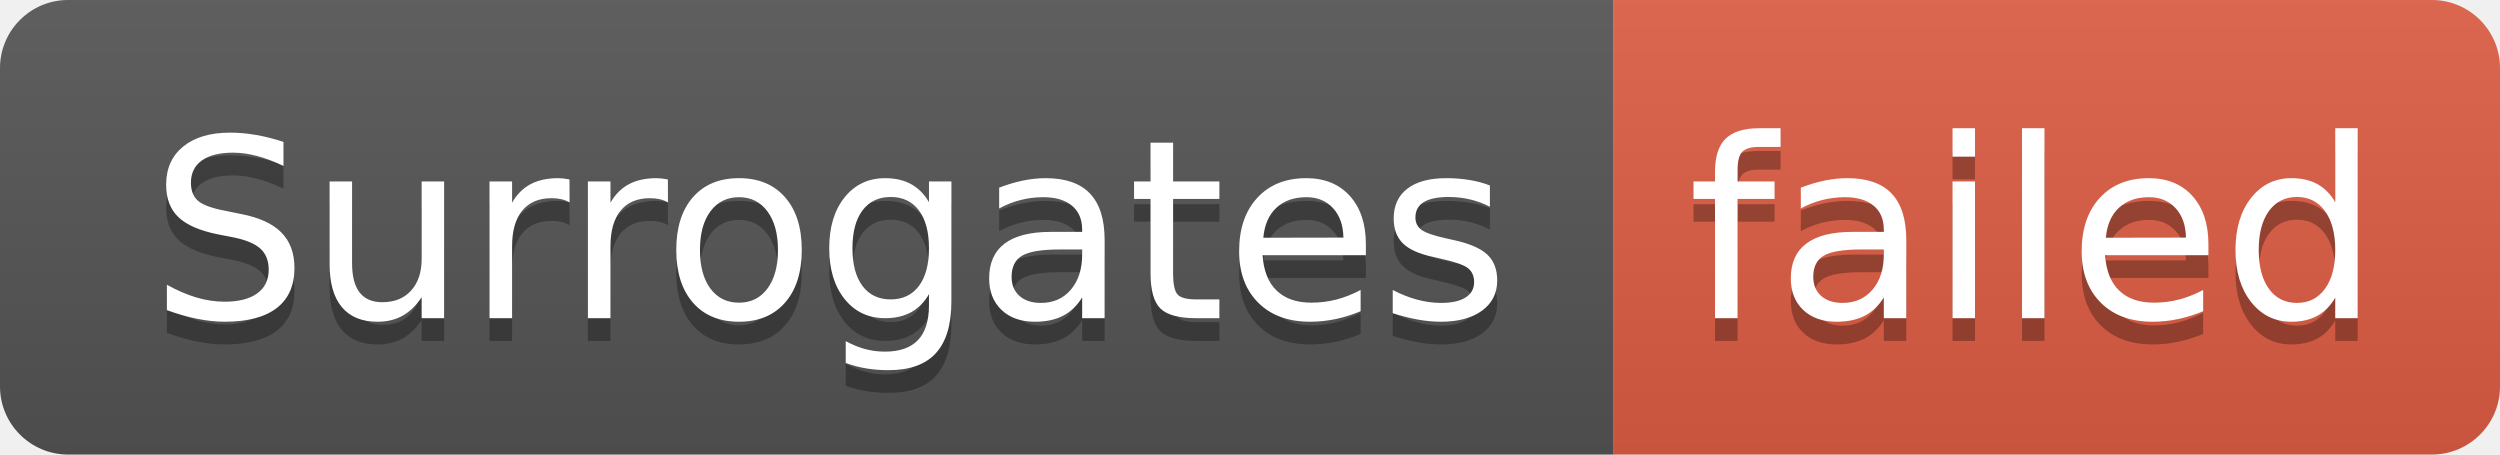
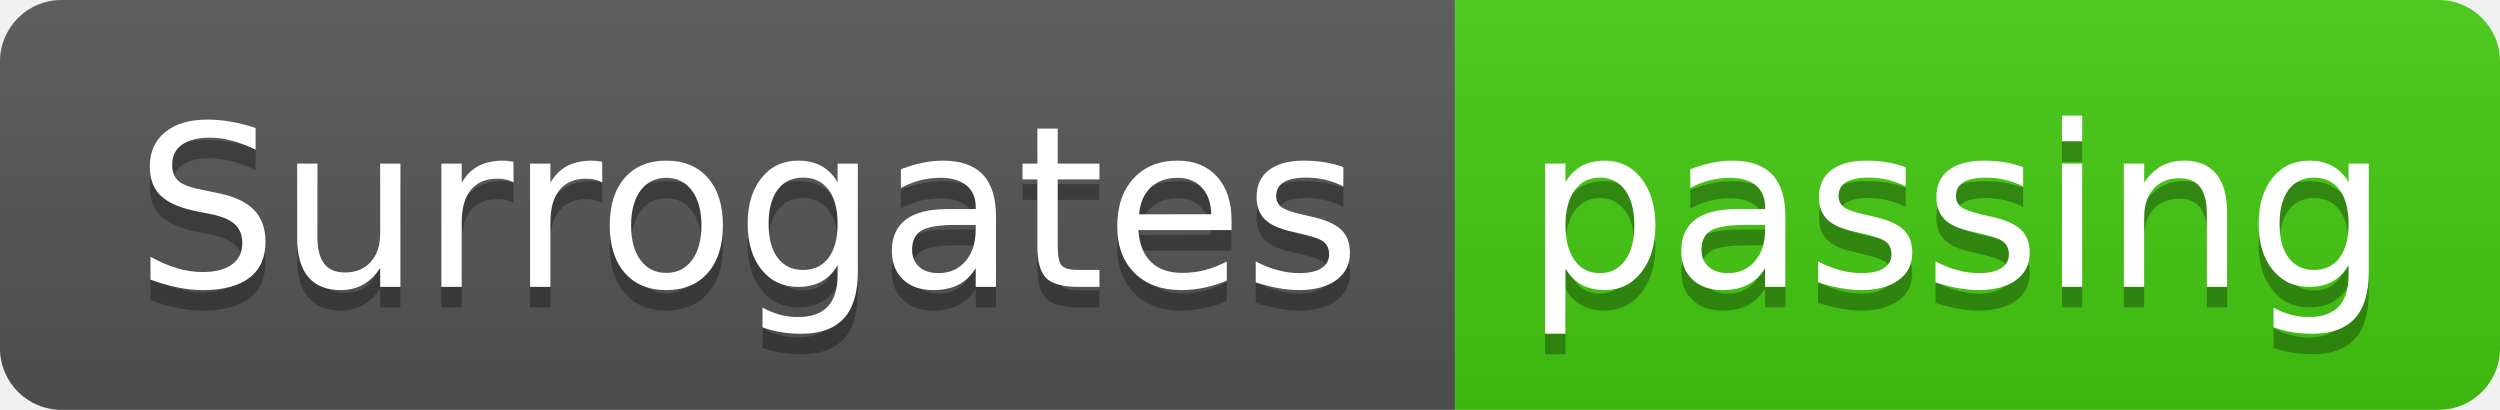
- <svg xmlns="http://www.w3.org/2000/svg" width="110" height="20" role="img" aria-label="Surrogates: failed">
+ <svg xmlns="http://www.w3.org/2000/svg" width="122" height="20" role="img" aria-label="Surrogates: passing">
  <linearGradient id="s" x2="0" y2="100%">
    <stop offset="0" stop-color="#bbb" stop-opacity=".1" />
    <stop offset="1" stop-opacity=".1" />
  </linearGradient>
  <clipPath id="r">
-     <rect width="110" height="20" rx="3" fill="#fff" />
+     <rect width="122" height="20" rx="3" fill="#fff" />
  </clipPath>
  <g clip-path="url(#r)">
    <rect width="71" height="20" fill="#555" />
-     <rect x="71" width="39" height="20" fill="#e05d44" />
-     <rect width="110" height="20" fill="url(#s)" />
+     <rect x="71" width="51" height="20" fill="#4c1" />
+     <rect width="122" height="20" fill="url(#s)" />
  </g>
  <g fill="#fff" text-anchor="middle" font-family="Verdana,Geneva,DejaVu Sans,sans-serif" text-rendering="geometricPrecision" font-size="110">
    <text aria-hidden="true" x="365" y="150" fill="#010101" fill-opacity=".3" transform="scale(.1)" textLength="610">Surrogates</text>
    <text x="365" y="140" transform="scale(.1)" fill="#fff" textLength="610">Surrogates</text>
-     <text aria-hidden="true" x="895" y="150" fill="#010101" fill-opacity=".3" transform="scale(.1)" textLength="290">failed</text>
-     <text x="895" y="140" transform="scale(.1)" fill="#fff" textLength="290">failed</text>
+     <text aria-hidden="true" x="955" y="150" fill="#010101" fill-opacity=".3" transform="scale(.1)" textLength="410">passing</text>
+     <text x="955" y="140" transform="scale(.1)" fill="#fff" textLength="410">passing</text>
  </g>
</svg>
